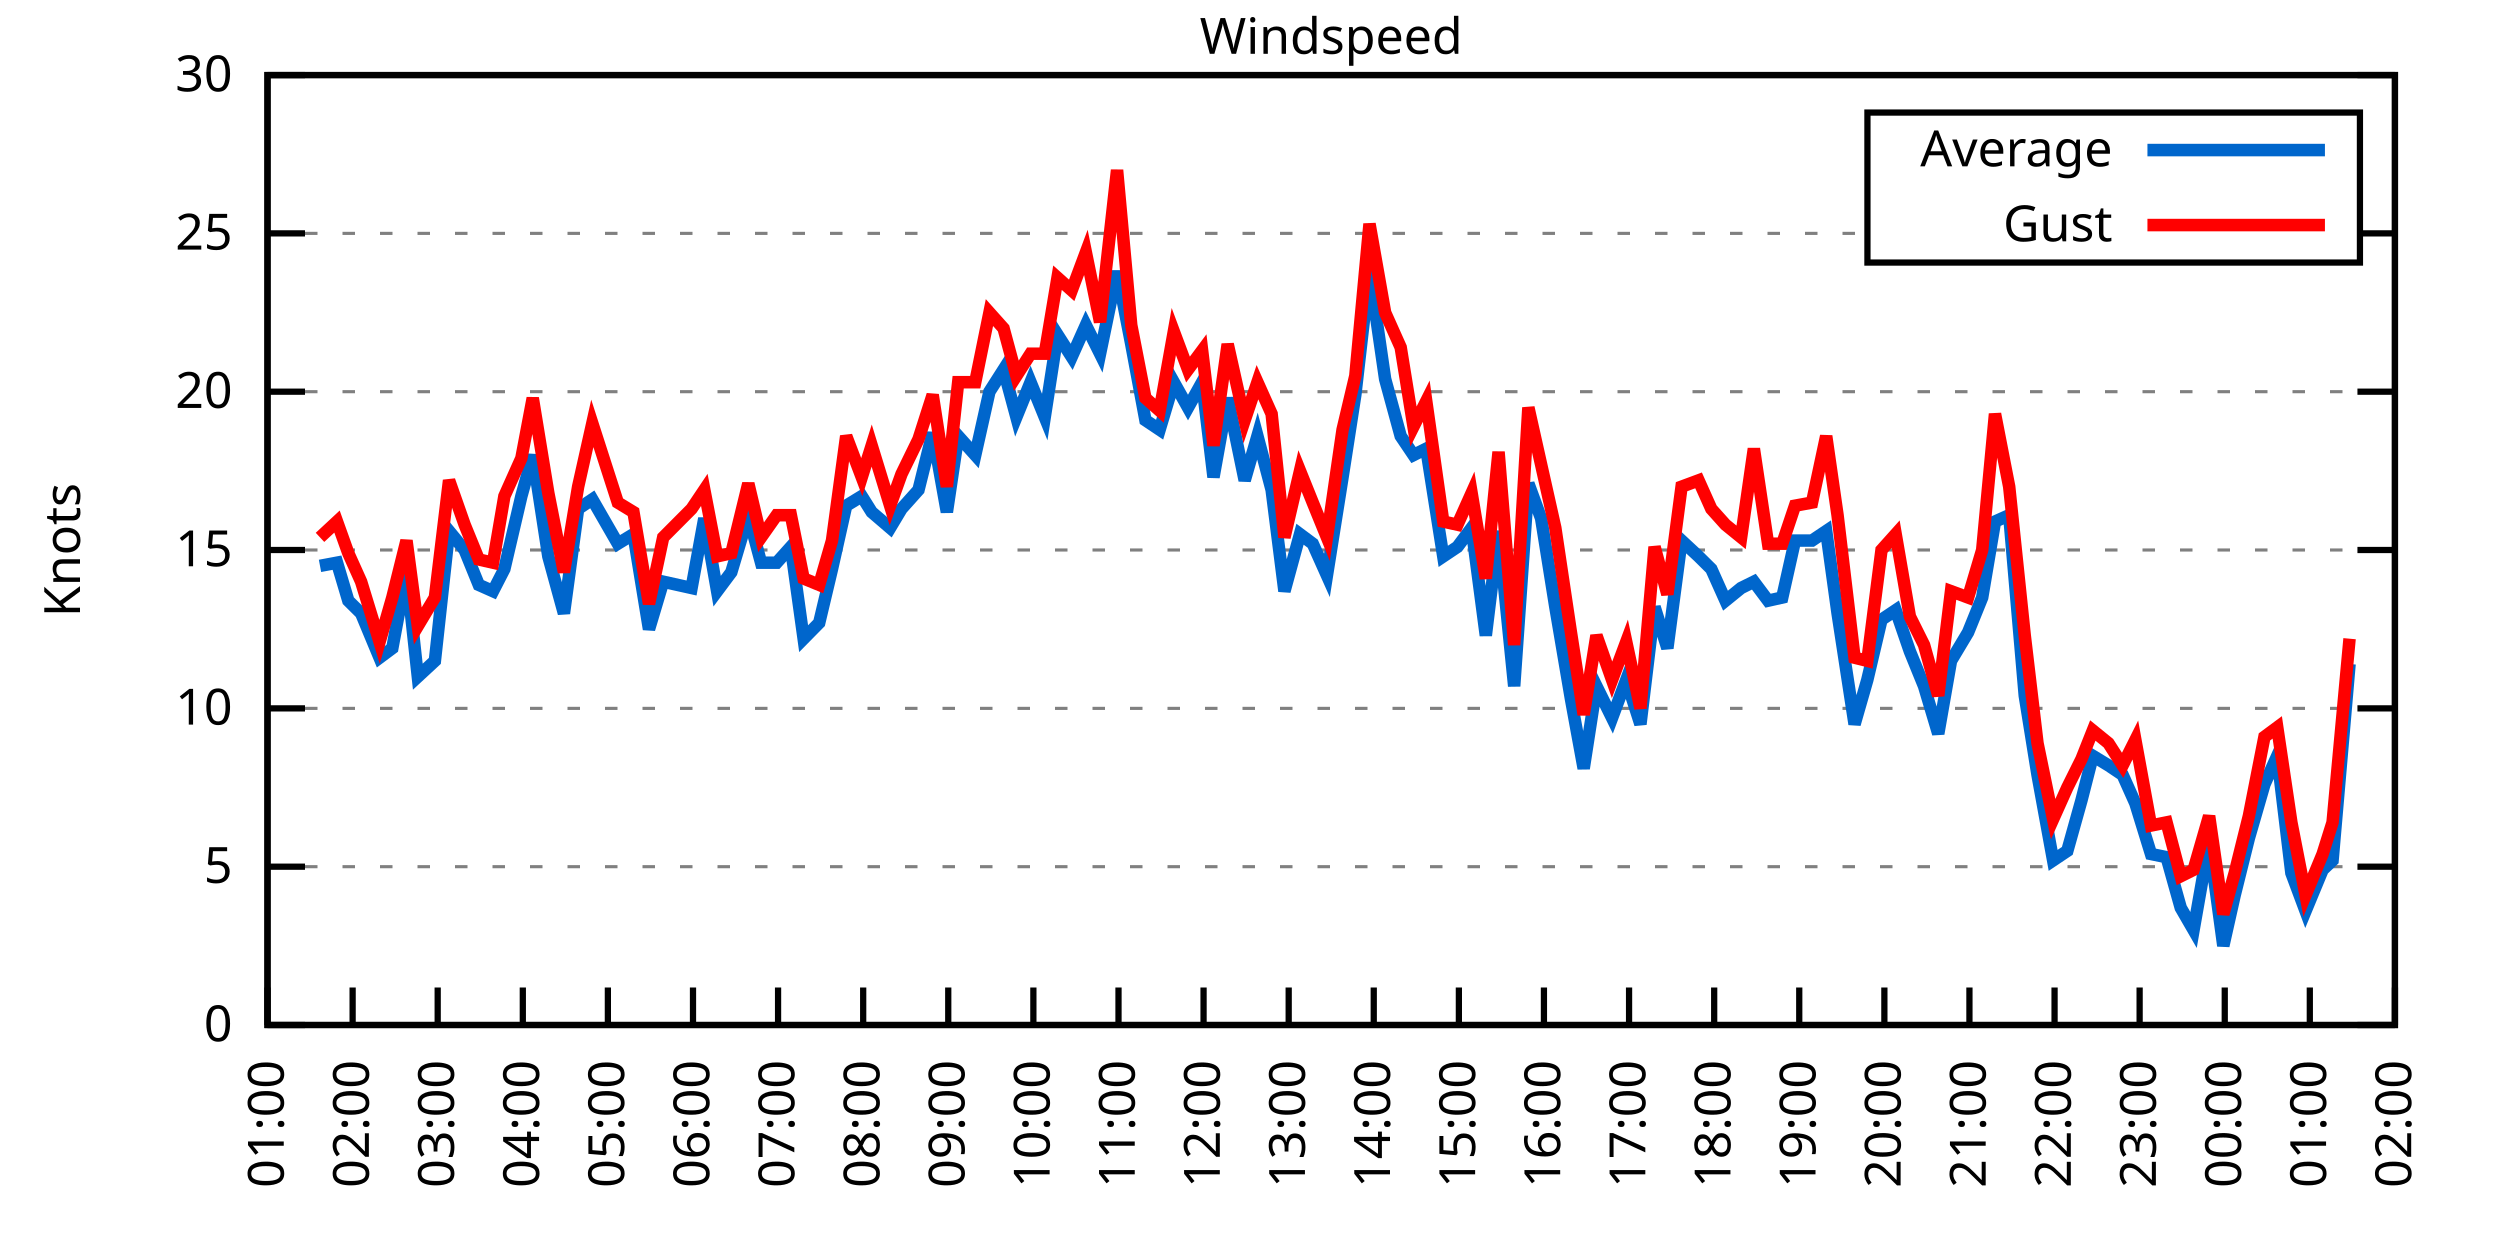
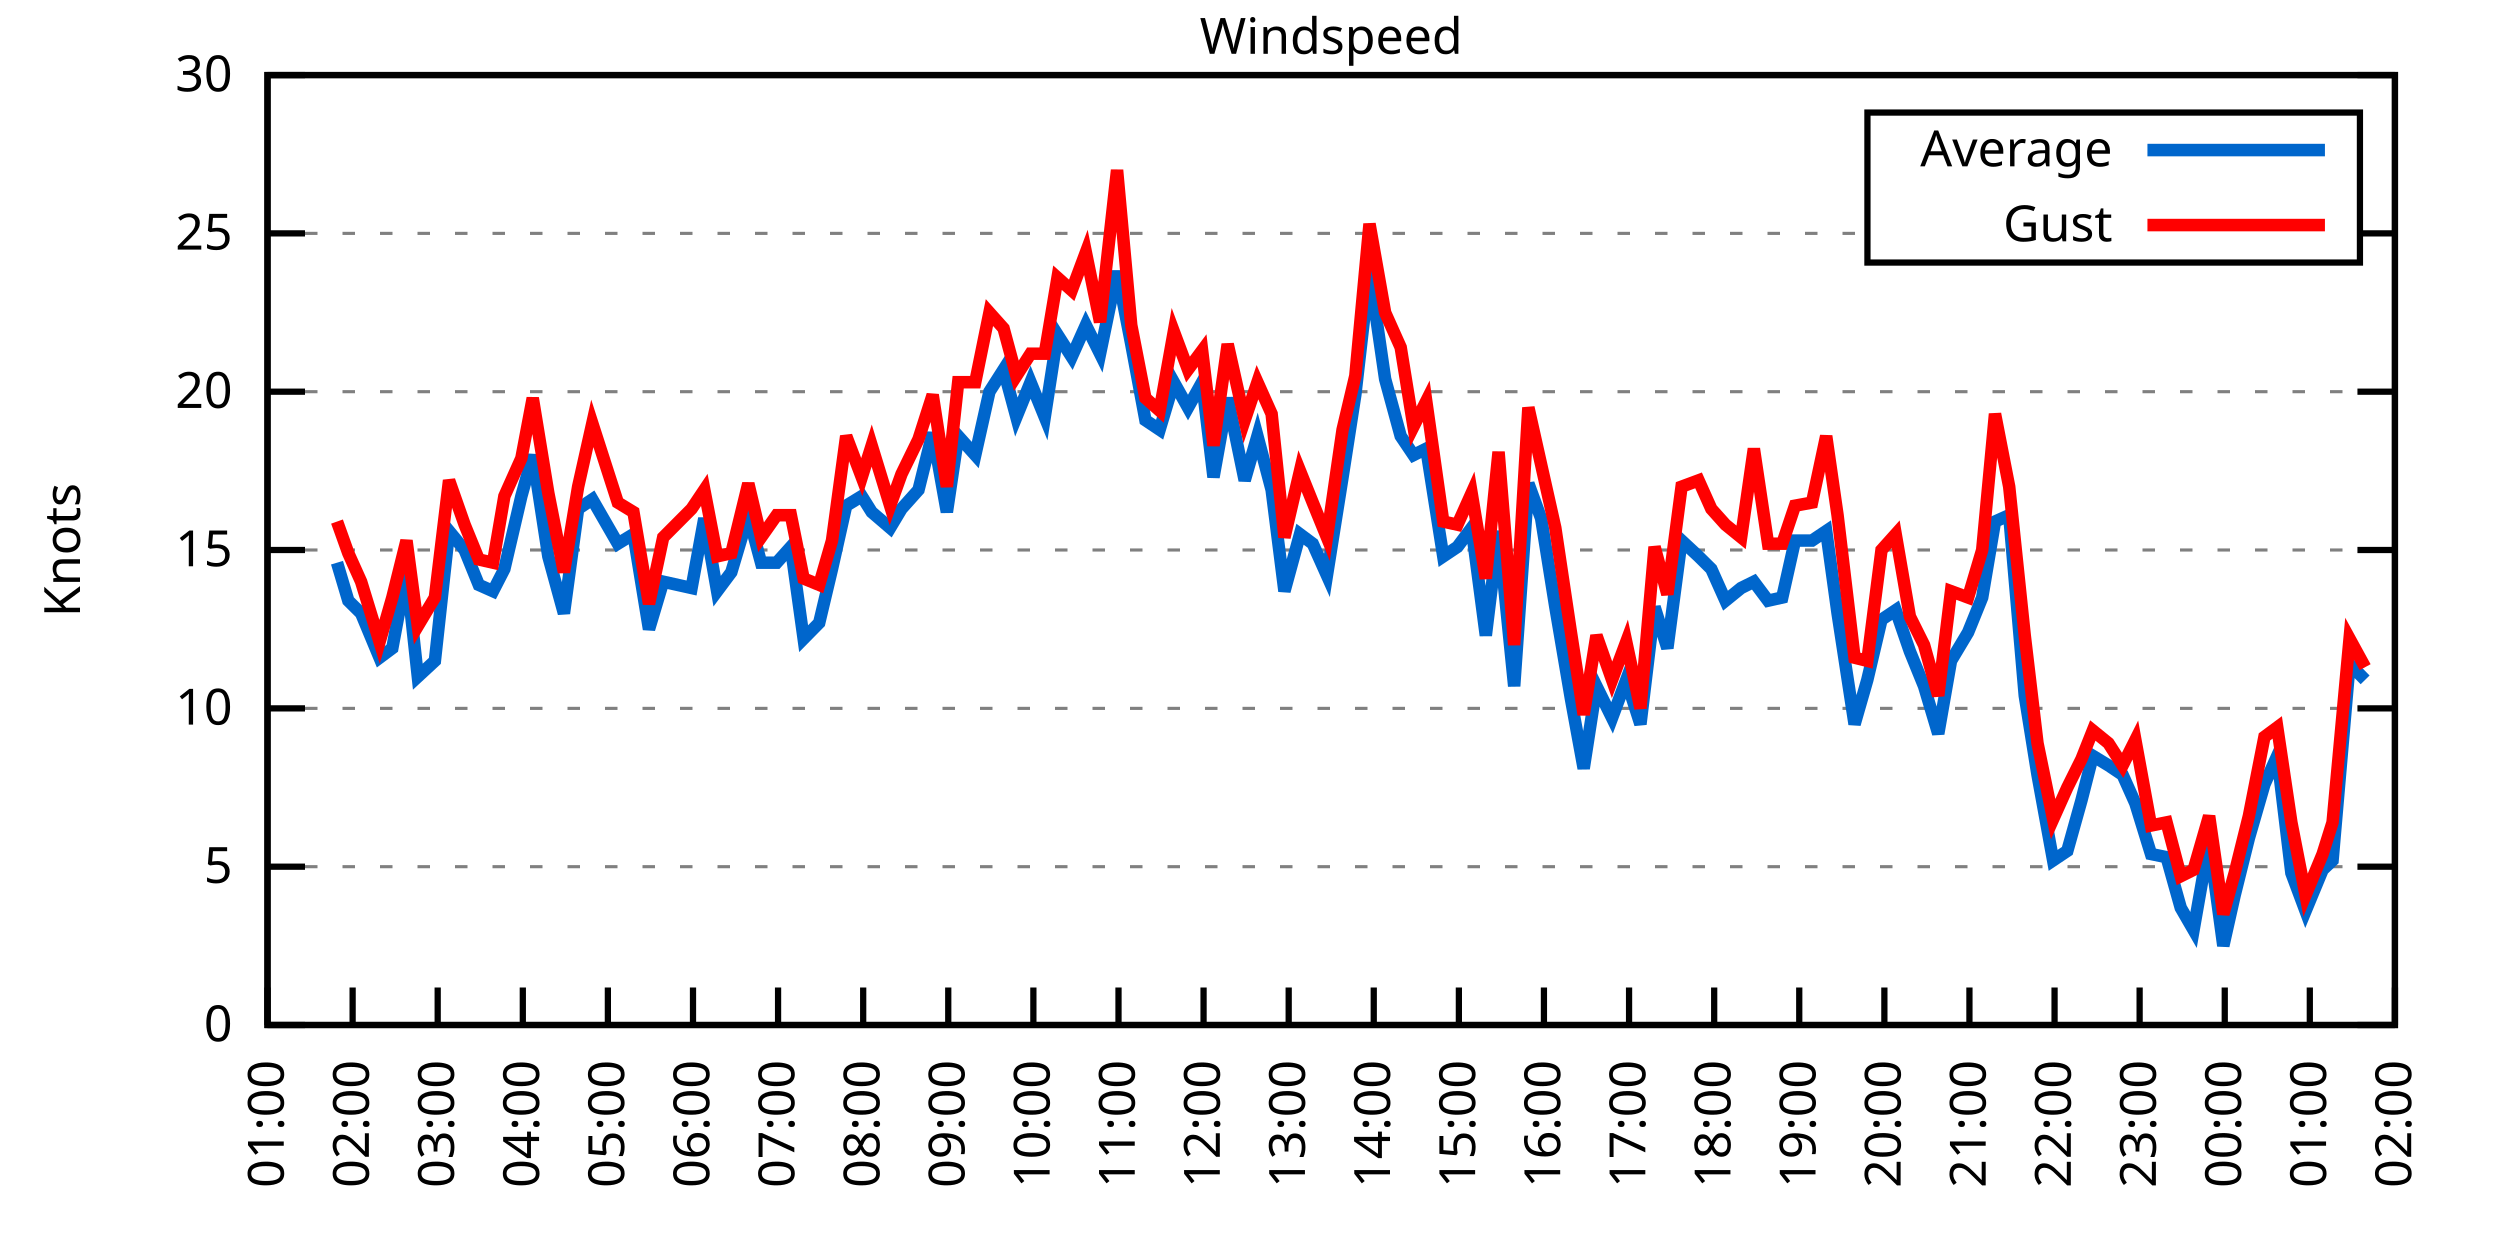
<svg xmlns="http://www.w3.org/2000/svg" xmlns:xlink="http://www.w3.org/1999/xlink" width="400" height="200" viewBox="0 0 400 200">
  <g id="gnuplot_canvas">
    <rect x="0" y="0" width="400" height="200" fill="none" />
    <defs>
      <circle id="gpDot" r="0.5" stroke-width="0.5" stroke="currentColor" />
      <path id="gpPt0" stroke-width="0.333" stroke="currentColor" d="M-1,0 h2 M0,-1 v2" />
      <path id="gpPt1" stroke-width="0.333" stroke="currentColor" d="M-1,-1 L1,1 M1,-1 L-1,1" />
      <path id="gpPt2" stroke-width="0.333" stroke="currentColor" d="M-1,0 L1,0 M0,-1 L0,1 M-1,-1 L1,1 M-1,1 L1,-1" />
      <rect id="gpPt3" stroke-width="0.333" stroke="currentColor" x="-1" y="-1" width="2" height="2" />
      <rect id="gpPt4" stroke-width="0.333" stroke="currentColor" fill="currentColor" x="-1" y="-1" width="2" height="2" />
      <circle id="gpPt5" stroke-width="0.333" stroke="currentColor" cx="0" cy="0" r="1" />
      <use xlink:href="#gpPt5" id="gpPt6" fill="currentColor" stroke="none" />
      <path id="gpPt7" stroke-width="0.333" stroke="currentColor" d="M0,-1.33 L-1.33,0.67 L1.33,0.67 z" />
      <use xlink:href="#gpPt7" id="gpPt8" fill="currentColor" stroke="none" />
      <use xlink:href="#gpPt7" id="gpPt9" stroke="currentColor" transform="rotate(180)" />
      <use xlink:href="#gpPt9" id="gpPt10" fill="currentColor" stroke="none" />
      <use xlink:href="#gpPt3" id="gpPt11" stroke="currentColor" transform="rotate(45)" />
      <use xlink:href="#gpPt11" id="gpPt12" fill="currentColor" stroke="none" />
      <path id="gpPt13" stroke-width="0.333" stroke="currentColor" d="M0,1.330 L1.265,0.411 L0.782,-1.067 L-0.782,-1.076 L-1.265,0.411 z" />
      <use xlink:href="#gpPt13" id="gpPt14" fill="currentColor" stroke="none" />
      <filter id="textbox" filterUnits="objectBoundingBox" x="0" y="0" height="1" width="1">
        <feFlood flood-color="white" flood-opacity="1" result="bgnd" />
        <feComposite in="SourceGraphic" in2="bgnd" operator="atop" />
      </filter>
      <filter id="greybox" filterUnits="objectBoundingBox" x="0" y="0" height="1" width="1">
        <feFlood flood-color="lightgrey" flood-opacity="1" result="grey" />
        <feComposite in="SourceGraphic" in2="grey" operator="atop" />
      </filter>
    </defs>
    <g fill="none" color="white" stroke="currentColor" stroke-width="1.00" stroke-linecap="butt" stroke-linejoin="miter">
</g>
    <g fill="none" color="black" stroke="currentColor" stroke-width="1.00" stroke-linecap="butt" stroke-linejoin="miter">
      <g stroke="none" shape-rendering="crispEdges">
        <polygon fill="rgb(255, 255, 255)" points="42.80,164.00 383.18,164.00 383.18,12.02 42.80,12.02 " />
      </g>
    </g>
    <g fill="none" color="black" stroke="currentColor" stroke-width="1.00" stroke-linecap="butt" stroke-linejoin="miter">
</g>
    <g fill="none" color="black" stroke="black" stroke-width="0.50" stroke-linecap="butt" stroke-linejoin="miter">
</g>
    <g fill="none" color="gray" stroke="currentColor" stroke-width="0.50" stroke-linecap="butt" stroke-linejoin="miter">
      <path stroke="gray" stroke-dasharray="2,4" class="gridline" d="M42.80,164.00 L383.19,164.00  " />
    </g>
    <g fill="none" color="gray" stroke="gray" stroke-width="1.00" stroke-linecap="butt" stroke-linejoin="miter">
</g>
    <g fill="none" color="black" stroke="currentColor" stroke-width="1.00" stroke-linecap="butt" stroke-linejoin="miter">
      <path stroke="black" d="M42.80,164.00 L48.80,164.00 M383.19,164.00 L377.19,164.00  " />
      <g transform="translate(37.20,166.60)" stroke="none" fill="black" font-family="Sans" font-size="8.00" text-anchor="end">
        <text>
          <tspan font-family="Sans"> 0</tspan>
        </text>
      </g>
    </g>
    <g fill="none" color="black" stroke="currentColor" stroke-width="1.00" stroke-linecap="butt" stroke-linejoin="miter">
</g>
    <g fill="none" color="black" stroke="black" stroke-width="0.50" stroke-linecap="butt" stroke-linejoin="miter">
</g>
    <g fill="none" color="gray" stroke="currentColor" stroke-width="0.50" stroke-linecap="butt" stroke-linejoin="miter">
      <path stroke="gray" stroke-dasharray="2,4" class="gridline" d="M42.80,138.67 L383.19,138.67  " />
    </g>
    <g fill="none" color="gray" stroke="gray" stroke-width="1.00" stroke-linecap="butt" stroke-linejoin="miter">
</g>
    <g fill="none" color="black" stroke="currentColor" stroke-width="1.00" stroke-linecap="butt" stroke-linejoin="miter">
      <path stroke="black" d="M42.80,138.67 L48.80,138.67 M383.19,138.67 L377.19,138.67  " />
      <g transform="translate(37.20,141.27)" stroke="none" fill="black" font-family="Sans" font-size="8.00" text-anchor="end">
        <text>
          <tspan font-family="Sans"> 5</tspan>
        </text>
      </g>
    </g>
    <g fill="none" color="black" stroke="currentColor" stroke-width="1.00" stroke-linecap="butt" stroke-linejoin="miter">
</g>
    <g fill="none" color="black" stroke="black" stroke-width="0.50" stroke-linecap="butt" stroke-linejoin="miter">
</g>
    <g fill="none" color="gray" stroke="currentColor" stroke-width="0.50" stroke-linecap="butt" stroke-linejoin="miter">
      <path stroke="gray" stroke-dasharray="2,4" class="gridline" d="M42.80,113.34 L383.19,113.34  " />
    </g>
    <g fill="none" color="gray" stroke="gray" stroke-width="1.00" stroke-linecap="butt" stroke-linejoin="miter">
</g>
    <g fill="none" color="black" stroke="currentColor" stroke-width="1.00" stroke-linecap="butt" stroke-linejoin="miter">
      <path stroke="black" d="M42.80,113.34 L48.80,113.34 M383.19,113.34 L377.19,113.34  " />
      <g transform="translate(37.20,115.94)" stroke="none" fill="black" font-family="Sans" font-size="8.00" text-anchor="end">
        <text>
          <tspan font-family="Sans"> 10</tspan>
        </text>
      </g>
    </g>
    <g fill="none" color="black" stroke="currentColor" stroke-width="1.00" stroke-linecap="butt" stroke-linejoin="miter">
</g>
    <g fill="none" color="black" stroke="black" stroke-width="0.50" stroke-linecap="butt" stroke-linejoin="miter">
</g>
    <g fill="none" color="gray" stroke="currentColor" stroke-width="0.50" stroke-linecap="butt" stroke-linejoin="miter">
      <path stroke="gray" stroke-dasharray="2,4" class="gridline" d="M42.80,88.00 L383.19,88.00  " />
    </g>
    <g fill="none" color="gray" stroke="gray" stroke-width="1.00" stroke-linecap="butt" stroke-linejoin="miter">
</g>
    <g fill="none" color="black" stroke="currentColor" stroke-width="1.00" stroke-linecap="butt" stroke-linejoin="miter">
      <path stroke="black" d="M42.80,88.00 L48.80,88.00 M383.19,88.00 L377.19,88.00  " />
      <g transform="translate(37.20,90.60)" stroke="none" fill="black" font-family="Sans" font-size="8.00" text-anchor="end">
        <text>
          <tspan font-family="Sans"> 15</tspan>
        </text>
      </g>
    </g>
    <g fill="none" color="black" stroke="currentColor" stroke-width="1.00" stroke-linecap="butt" stroke-linejoin="miter">
</g>
    <g fill="none" color="black" stroke="black" stroke-width="0.50" stroke-linecap="butt" stroke-linejoin="miter">
</g>
    <g fill="none" color="gray" stroke="currentColor" stroke-width="0.50" stroke-linecap="butt" stroke-linejoin="miter">
      <path stroke="gray" stroke-dasharray="2,4" class="gridline" d="M42.80,62.67 L383.19,62.67  " />
    </g>
    <g fill="none" color="gray" stroke="gray" stroke-width="1.00" stroke-linecap="butt" stroke-linejoin="miter">
</g>
    <g fill="none" color="black" stroke="currentColor" stroke-width="1.00" stroke-linecap="butt" stroke-linejoin="miter">
      <path stroke="black" d="M42.80,62.67 L48.80,62.67 M383.19,62.67 L377.19,62.67  " />
      <g transform="translate(37.20,65.27)" stroke="none" fill="black" font-family="Sans" font-size="8.00" text-anchor="end">
        <text>
          <tspan font-family="Sans"> 20</tspan>
        </text>
      </g>
    </g>
    <g fill="none" color="black" stroke="currentColor" stroke-width="1.00" stroke-linecap="butt" stroke-linejoin="miter">
</g>
    <g fill="none" color="black" stroke="black" stroke-width="0.50" stroke-linecap="butt" stroke-linejoin="miter">
</g>
    <g fill="none" color="gray" stroke="currentColor" stroke-width="0.50" stroke-linecap="butt" stroke-linejoin="miter">
      <path stroke="gray" stroke-dasharray="2,4" class="gridline" d="M42.80,37.34 L298.79,37.34 M377.59,37.34 L383.19,37.34  " />
    </g>
    <g fill="none" color="gray" stroke="gray" stroke-width="1.00" stroke-linecap="butt" stroke-linejoin="miter">
</g>
    <g fill="none" color="black" stroke="currentColor" stroke-width="1.00" stroke-linecap="butt" stroke-linejoin="miter">
      <path stroke="black" d="M42.80,37.34 L48.80,37.34 M383.19,37.34 L377.19,37.34  " />
      <g transform="translate(37.20,39.94)" stroke="none" fill="black" font-family="Sans" font-size="8.00" text-anchor="end">
        <text>
          <tspan font-family="Sans"> 25</tspan>
        </text>
      </g>
    </g>
    <g fill="none" color="black" stroke="currentColor" stroke-width="1.00" stroke-linecap="butt" stroke-linejoin="miter">
</g>
    <g fill="none" color="black" stroke="black" stroke-width="0.50" stroke-linecap="butt" stroke-linejoin="miter">
</g>
    <g fill="none" color="gray" stroke="currentColor" stroke-width="0.50" stroke-linecap="butt" stroke-linejoin="miter">
      <path stroke="gray" stroke-dasharray="2,4" class="gridline" d="M42.80,12.01 L383.19,12.01  " />
    </g>
    <g fill="none" color="gray" stroke="gray" stroke-width="1.00" stroke-linecap="butt" stroke-linejoin="miter">
</g>
    <g fill="none" color="black" stroke="currentColor" stroke-width="1.00" stroke-linecap="butt" stroke-linejoin="miter">
      <path stroke="black" d="M42.80,12.01 L48.80,12.01 M383.19,12.01 L377.19,12.01  " />
      <g transform="translate(37.20,14.61)" stroke="none" fill="black" font-family="Sans" font-size="8.00" text-anchor="end">
        <text>
          <tspan font-family="Sans"> 30</tspan>
        </text>
      </g>
    </g>
    <g fill="none" color="black" stroke="currentColor" stroke-width="1.00" stroke-linecap="butt" stroke-linejoin="miter">
      <path stroke="black" d="M42.80,164.00 L42.80,158.00  " />
      <g transform="translate(45.40,169.60) rotate(270.00)" stroke="none" fill="black" font-family="Sans" font-size="8.00" text-anchor="end">
        <text>
          <tspan font-family="Sans">01:00</tspan>
        </text>
      </g>
    </g>
    <g fill="none" color="black" stroke="currentColor" stroke-width="1.00" stroke-linecap="butt" stroke-linejoin="miter">
      <path stroke="black" d="M56.42,164.00 L56.42,158.00  " />
      <g transform="translate(59.02,169.60) rotate(270.00)" stroke="none" fill="black" font-family="Sans" font-size="8.00" text-anchor="end">
        <text>
          <tspan font-family="Sans">02:00</tspan>
        </text>
      </g>
    </g>
    <g fill="none" color="black" stroke="currentColor" stroke-width="1.00" stroke-linecap="butt" stroke-linejoin="miter">
      <path stroke="black" d="M70.03,164.00 L70.03,158.00  " />
      <g transform="translate(72.63,169.60) rotate(270.00)" stroke="none" fill="black" font-family="Sans" font-size="8.00" text-anchor="end">
        <text>
          <tspan font-family="Sans">03:00</tspan>
        </text>
      </g>
    </g>
    <g fill="none" color="black" stroke="currentColor" stroke-width="1.00" stroke-linecap="butt" stroke-linejoin="miter">
      <path stroke="black" d="M83.65,164.00 L83.65,158.00  " />
      <g transform="translate(86.25,169.60) rotate(270.00)" stroke="none" fill="black" font-family="Sans" font-size="8.00" text-anchor="end">
        <text>
          <tspan font-family="Sans">04:00</tspan>
        </text>
      </g>
    </g>
    <g fill="none" color="black" stroke="currentColor" stroke-width="1.00" stroke-linecap="butt" stroke-linejoin="miter">
      <path stroke="black" d="M97.26,164.00 L97.26,158.00  " />
      <g transform="translate(99.86,169.60) rotate(270.00)" stroke="none" fill="black" font-family="Sans" font-size="8.00" text-anchor="end">
        <text>
          <tspan font-family="Sans">05:00</tspan>
        </text>
      </g>
    </g>
    <g fill="none" color="black" stroke="currentColor" stroke-width="1.00" stroke-linecap="butt" stroke-linejoin="miter">
      <path stroke="black" d="M110.88,164.00 L110.88,158.00  " />
      <g transform="translate(113.48,169.60) rotate(270.00)" stroke="none" fill="black" font-family="Sans" font-size="8.00" text-anchor="end">
        <text>
          <tspan font-family="Sans">06:00</tspan>
        </text>
      </g>
    </g>
    <g fill="none" color="black" stroke="currentColor" stroke-width="1.00" stroke-linecap="butt" stroke-linejoin="miter">
      <path stroke="black" d="M124.49,164.00 L124.49,158.00  " />
      <g transform="translate(127.09,169.60) rotate(270.00)" stroke="none" fill="black" font-family="Sans" font-size="8.00" text-anchor="end">
        <text>
          <tspan font-family="Sans">07:00</tspan>
        </text>
      </g>
    </g>
    <g fill="none" color="black" stroke="currentColor" stroke-width="1.00" stroke-linecap="butt" stroke-linejoin="miter">
      <path stroke="black" d="M138.11,164.00 L138.11,158.00  " />
      <g transform="translate(140.71,169.60) rotate(270.00)" stroke="none" fill="black" font-family="Sans" font-size="8.00" text-anchor="end">
        <text>
          <tspan font-family="Sans">08:00</tspan>
        </text>
      </g>
    </g>
    <g fill="none" color="black" stroke="currentColor" stroke-width="1.00" stroke-linecap="butt" stroke-linejoin="miter">
      <path stroke="black" d="M151.72,164.00 L151.72,158.00  " />
      <g transform="translate(154.32,169.60) rotate(270.00)" stroke="none" fill="black" font-family="Sans" font-size="8.00" text-anchor="end">
        <text>
          <tspan font-family="Sans">09:00</tspan>
        </text>
      </g>
    </g>
    <g fill="none" color="black" stroke="currentColor" stroke-width="1.00" stroke-linecap="butt" stroke-linejoin="miter">
      <path stroke="black" d="M165.34,164.00 L165.34,158.00  " />
      <g transform="translate(167.94,169.60) rotate(270.00)" stroke="none" fill="black" font-family="Sans" font-size="8.00" text-anchor="end">
        <text>
          <tspan font-family="Sans">10:00</tspan>
        </text>
      </g>
    </g>
    <g fill="none" color="black" stroke="currentColor" stroke-width="1.00" stroke-linecap="butt" stroke-linejoin="miter">
      <path stroke="black" d="M178.96,164.00 L178.96,158.00  " />
      <g transform="translate(181.56,169.60) rotate(270.00)" stroke="none" fill="black" font-family="Sans" font-size="8.00" text-anchor="end">
        <text>
          <tspan font-family="Sans">11:00</tspan>
        </text>
      </g>
    </g>
    <g fill="none" color="black" stroke="currentColor" stroke-width="1.00" stroke-linecap="butt" stroke-linejoin="miter">
      <path stroke="black" d="M192.57,164.00 L192.57,158.00  " />
      <g transform="translate(195.17,169.60) rotate(270.00)" stroke="none" fill="black" font-family="Sans" font-size="8.00" text-anchor="end">
        <text>
          <tspan font-family="Sans">12:00</tspan>
        </text>
      </g>
    </g>
    <g fill="none" color="black" stroke="currentColor" stroke-width="1.00" stroke-linecap="butt" stroke-linejoin="miter">
      <path stroke="black" d="M206.19,164.00 L206.19,158.00  " />
      <g transform="translate(208.79,169.60) rotate(270.00)" stroke="none" fill="black" font-family="Sans" font-size="8.00" text-anchor="end">
        <text>
          <tspan font-family="Sans">13:00</tspan>
        </text>
      </g>
    </g>
    <g fill="none" color="black" stroke="currentColor" stroke-width="1.00" stroke-linecap="butt" stroke-linejoin="miter">
      <path stroke="black" d="M219.80,164.00 L219.80,158.00  " />
      <g transform="translate(222.40,169.60) rotate(270.00)" stroke="none" fill="black" font-family="Sans" font-size="8.00" text-anchor="end">
        <text>
          <tspan font-family="Sans">14:00</tspan>
        </text>
      </g>
    </g>
    <g fill="none" color="black" stroke="currentColor" stroke-width="1.00" stroke-linecap="butt" stroke-linejoin="miter">
      <path stroke="black" d="M233.42,164.00 L233.42,158.00  " />
      <g transform="translate(236.02,169.60) rotate(270.00)" stroke="none" fill="black" font-family="Sans" font-size="8.00" text-anchor="end">
        <text>
          <tspan font-family="Sans">15:00</tspan>
        </text>
      </g>
    </g>
    <g fill="none" color="black" stroke="currentColor" stroke-width="1.00" stroke-linecap="butt" stroke-linejoin="miter">
      <path stroke="black" d="M247.03,164.00 L247.03,158.00  " />
      <g transform="translate(249.63,169.60) rotate(270.00)" stroke="none" fill="black" font-family="Sans" font-size="8.00" text-anchor="end">
        <text>
          <tspan font-family="Sans">16:00</tspan>
        </text>
      </g>
    </g>
    <g fill="none" color="black" stroke="currentColor" stroke-width="1.00" stroke-linecap="butt" stroke-linejoin="miter">
      <path stroke="black" d="M260.65,164.00 L260.65,158.00  " />
      <g transform="translate(263.25,169.60) rotate(270.00)" stroke="none" fill="black" font-family="Sans" font-size="8.00" text-anchor="end">
        <text>
          <tspan font-family="Sans">17:00</tspan>
        </text>
      </g>
    </g>
    <g fill="none" color="black" stroke="currentColor" stroke-width="1.00" stroke-linecap="butt" stroke-linejoin="miter">
      <path stroke="black" d="M274.27,164.00 L274.27,158.00  " />
      <g transform="translate(276.87,169.60) rotate(270.00)" stroke="none" fill="black" font-family="Sans" font-size="8.00" text-anchor="end">
        <text>
          <tspan font-family="Sans">18:00</tspan>
        </text>
      </g>
    </g>
    <g fill="none" color="black" stroke="currentColor" stroke-width="1.00" stroke-linecap="butt" stroke-linejoin="miter">
      <path stroke="black" d="M287.88,164.00 L287.88,158.00  " />
      <g transform="translate(290.48,169.60) rotate(270.00)" stroke="none" fill="black" font-family="Sans" font-size="8.00" text-anchor="end">
        <text>
          <tspan font-family="Sans">19:00</tspan>
        </text>
      </g>
    </g>
    <g fill="none" color="black" stroke="currentColor" stroke-width="1.00" stroke-linecap="butt" stroke-linejoin="miter">
      <path stroke="black" d="M301.50,164.00 L301.50,158.00  " />
      <g transform="translate(304.10,169.60) rotate(270.00)" stroke="none" fill="black" font-family="Sans" font-size="8.00" text-anchor="end">
        <text>
          <tspan font-family="Sans">20:00</tspan>
        </text>
      </g>
    </g>
    <g fill="none" color="black" stroke="currentColor" stroke-width="1.00" stroke-linecap="butt" stroke-linejoin="miter">
      <path stroke="black" d="M315.11,164.00 L315.11,158.00  " />
      <g transform="translate(317.71,169.60) rotate(270.00)" stroke="none" fill="black" font-family="Sans" font-size="8.00" text-anchor="end">
        <text>
          <tspan font-family="Sans">21:00</tspan>
        </text>
      </g>
    </g>
    <g fill="none" color="black" stroke="currentColor" stroke-width="1.00" stroke-linecap="butt" stroke-linejoin="miter">
      <path stroke="black" d="M328.73,164.00 L328.73,158.00  " />
      <g transform="translate(331.33,169.60) rotate(270.00)" stroke="none" fill="black" font-family="Sans" font-size="8.00" text-anchor="end">
        <text>
          <tspan font-family="Sans">22:00</tspan>
        </text>
      </g>
    </g>
    <g fill="none" color="black" stroke="currentColor" stroke-width="1.00" stroke-linecap="butt" stroke-linejoin="miter">
      <path stroke="black" d="M342.34,164.00 L342.34,158.00  " />
      <g transform="translate(344.94,169.60) rotate(270.00)" stroke="none" fill="black" font-family="Sans" font-size="8.00" text-anchor="end">
        <text>
          <tspan font-family="Sans">23:00</tspan>
        </text>
      </g>
    </g>
    <g fill="none" color="black" stroke="currentColor" stroke-width="1.00" stroke-linecap="butt" stroke-linejoin="miter">
      <path stroke="black" d="M355.96,164.00 L355.96,158.00  " />
      <g transform="translate(358.56,169.60) rotate(270.00)" stroke="none" fill="black" font-family="Sans" font-size="8.00" text-anchor="end">
        <text>
          <tspan font-family="Sans">00:00</tspan>
        </text>
      </g>
    </g>
    <g fill="none" color="black" stroke="currentColor" stroke-width="1.00" stroke-linecap="butt" stroke-linejoin="miter">
      <path stroke="black" d="M369.57,164.00 L369.57,158.00  " />
      <g transform="translate(372.17,169.60) rotate(270.00)" stroke="none" fill="black" font-family="Sans" font-size="8.00" text-anchor="end">
        <text>
          <tspan font-family="Sans">01:00</tspan>
        </text>
      </g>
    </g>
    <g fill="none" color="black" stroke="currentColor" stroke-width="1.00" stroke-linecap="butt" stroke-linejoin="miter">
      <path stroke="black" d="M383.19,164.00 L383.19,158.00  " />
      <g transform="translate(385.79,169.60) rotate(270.00)" stroke="none" fill="black" font-family="Sans" font-size="8.00" text-anchor="end">
        <text>
          <tspan font-family="Sans">02:00</tspan>
        </text>
      </g>
    </g>
    <g fill="none" color="black" stroke="currentColor" stroke-width="1.00" stroke-linecap="butt" stroke-linejoin="miter">
</g>
    <g fill="none" color="black" stroke="currentColor" stroke-width="1.00" stroke-linecap="butt" stroke-linejoin="miter">
      <path stroke="black" d="M42.80,12.01 L42.80,164.00 L383.19,164.00 L383.19,12.01 L42.80,12.01 Z  " />
    </g>
    <g fill="none" color="black" stroke="currentColor" stroke-width="1.00" stroke-linecap="butt" stroke-linejoin="miter">
</g>
    <g fill="none" color="black" stroke="currentColor" stroke-width="1.00" stroke-linecap="butt" stroke-linejoin="miter">
      <path stroke="black" d="M298.79,42.01 L298.79,18.01 L377.59,18.01 L377.59,42.01 L298.79,42.01 Z  " />
    </g>
    <g id="Windspeed_plot_1">
      <g fill="none" color="white" stroke="black" stroke-width="2.00" stroke-linecap="butt" stroke-linejoin="miter">
</g>
      <g fill="none" color="black" stroke="currentColor" stroke-width="2.00" stroke-linecap="butt" stroke-linejoin="miter">
        <g transform="translate(337.99,26.61)" stroke="none" fill="black" font-family="Sans" font-size="8.00" text-anchor="end">
          <text>
            <tspan font-family="Sans">Average</tspan>
          </text>
        </g>
      </g>
      <g fill="none" color="black" stroke="currentColor" stroke-width="2.00" stroke-linecap="butt" stroke-linejoin="miter">
-         <path stroke="rgb(  0, 102, 204)" d="M343.59,24.01 L371.99,24.01 M51.20,90.54 L53.92,90.03 L55.73,96.11 L57.78,98.14 L60.73,105.23 L62.77,103.71   L65.04,91.55 L66.85,108.27 L69.58,105.74 L71.85,84.97 L74.34,88.00 L76.61,93.58 L78.88,94.59 L80.70,91.04   L83.42,79.39 L85.24,72.81 L87.73,89.02 L90.23,98.14 L92.50,81.42 L94.77,79.90 L98.85,86.99 L101.35,85.47   L103.84,100.67 L106.11,93.07 L110.65,94.08 L112.69,82.94 L114.74,94.59 L117.01,91.55 L119.73,82.43 L121.77,90.03   L124.27,90.03 L126.54,87.50 L128.58,102.19 L131.07,99.66 L133.12,91.04 L135.39,80.91 L137.88,79.39 L139.47,81.93   L142.42,84.46 L144.24,81.42 L146.96,78.38 L149.23,69.26 L151.50,81.93 L153.31,69.77 L156.04,72.81 L158.31,62.67   L160.57,59.13 L162.62,66.73 L164.89,61.15 L167.16,66.73 L169.20,53.55 L171.47,57.10 L173.74,52.03 L176.01,56.59   L178.73,43.42 L181.00,55.07 L183.27,67.23 L185.54,68.75 L187.81,61.15 L190.08,65.21 L192.34,61.15 L194.16,76.35   L196.43,63.69 L199.15,76.86 L201.19,69.77 L203.46,78.38 L205.51,94.59 L208.00,85.47 L210.04,86.99 L212.31,92.06   L214.81,76.35 L216.85,63.18 L219.12,43.42 L221.62,60.65 L224.11,69.77 L226.16,72.81 L228.20,71.79 L230.92,89.02   L233.19,87.50 L235.46,84.46 L237.73,101.68 L239.77,84.97 L242.27,109.79 L244.54,77.37 L246.58,82.94 L248.85,97.12   L251.35,111.82 L253.39,122.96 L255.43,109.79 L257.93,114.86 L260.20,108.78 L262.47,115.87 L264.73,97.12 L266.78,103.71   L269.05,86.49 L271.77,89.02 L273.81,91.04 L276.08,96.11 L278.58,94.08 L280.62,93.07 L282.89,96.11 L285.16,95.60   L287.20,86.49 L289.92,86.49 L292.19,84.97 L294.01,98.14 L296.73,115.87 L298.77,108.78 L301.04,99.15 L303.31,97.63   L305.58,104.22 L307.85,109.79 L310.12,117.39 L312.16,105.74 L314.89,101.18 L317.15,95.60 L319.20,83.45 L321.47,82.43   L323.96,111.31 L326.00,123.98 L328.50,137.66 L330.77,136.14 L333.04,128.03 L334.85,120.94 L337.35,122.46 L339.62,123.98   L341.66,128.54 L344.16,136.64 L346.65,137.15 L348.92,145.25 L350.97,148.80 L353.46,134.62 L355.73,151.33 L357.55,143.23   L359.82,134.11 L362.31,125.50 L364.36,120.94 L366.62,139.68 L368.89,145.76 L371.62,139.17 L373.21,137.66 L375.93,106.24    " />
+         <path stroke="rgb(  0, 102, 204)" d="M343.59,24.01 L371.99,24.01 M53.92,90.03 L55.73,96.11 L57.78,98.14 L60.73,105.23 L62.77,103.71 L65.04,91.55   L66.85,108.27 L69.58,105.74 L71.85,84.97 L74.34,88.00 L76.61,93.58 L78.88,94.59 L80.70,91.04 L83.42,79.39   L85.24,72.81 L87.73,89.02 L90.23,98.14 L92.50,81.42 L94.77,79.90 L98.85,86.99 L101.35,85.47 L103.84,100.67   L106.11,93.07 L110.65,94.08 L112.69,82.94 L114.74,94.59 L117.01,91.55 L119.73,82.43 L121.77,90.03 L124.27,90.03   L126.54,87.50 L128.58,102.19 L131.07,99.66 L133.12,91.04 L135.39,80.91 L137.88,79.39 L139.47,81.93 L142.42,84.46   L144.24,81.42 L146.96,78.38 L149.23,69.26 L151.50,81.93 L153.31,69.77 L156.04,72.81 L158.31,62.67 L160.57,59.13   L162.62,66.73 L164.89,61.15 L167.16,66.73 L169.20,53.55 L171.47,57.10 L173.74,52.03 L176.01,56.59 L178.73,43.42   L181.00,55.07 L183.27,67.23 L185.54,68.75 L187.81,61.15 L190.08,65.21 L192.34,61.15 L194.16,76.35 L196.43,63.69   L199.15,76.86 L201.19,69.77 L203.46,78.38 L205.51,94.59 L208.00,85.47 L210.04,86.99 L212.31,92.06 L214.81,76.35   L216.85,63.18 L219.12,43.42 L221.62,60.65 L224.11,69.77 L226.16,72.81 L228.20,71.79 L230.92,89.02 L233.19,87.50   L235.46,84.46 L237.73,101.68 L239.77,84.97 L242.27,109.79 L244.54,77.37 L246.58,82.94 L248.85,97.12 L251.35,111.82   L253.39,122.96 L255.43,109.79 L257.93,114.86 L260.20,108.78 L262.47,115.87 L264.73,97.12 L266.78,103.71 L269.05,86.49   L271.77,89.02 L273.81,91.04 L276.08,96.11 L278.58,94.08 L280.62,93.07 L282.89,96.11 L285.16,95.60 L287.20,86.49   L289.92,86.49 L292.19,84.97 L294.01,98.14 L296.73,115.87 L298.77,108.78 L301.04,99.15 L303.31,97.63 L305.58,104.22   L307.85,109.79 L310.12,117.39 L312.16,105.74 L314.89,101.18 L317.15,95.60 L319.20,83.45 L321.47,82.43 L323.96,111.31   L326.00,123.98 L328.50,137.66 L330.77,136.14 L333.04,128.03 L334.85,120.94 L337.35,122.46 L339.62,123.98 L341.66,128.54   L344.16,136.64 L346.65,137.15 L348.92,145.25 L350.97,148.80 L353.46,134.62 L355.73,151.33 L357.55,143.23 L359.82,134.11   L362.31,125.50 L364.36,120.94 L366.62,139.68 L368.89,145.76 L371.62,139.17 L373.21,137.66 L375.93,106.24 L378.42,108.78    " />
      </g>
    </g>
    <g id="Windspeed_plot_2">
      <g fill="none" color="black" stroke="currentColor" stroke-width="2.00" stroke-linecap="butt" stroke-linejoin="miter">
        <g transform="translate(337.99,38.61)" stroke="none" fill="black" font-family="Sans" font-size="8.00" text-anchor="end">
          <text>
            <tspan font-family="Sans">Gust</tspan>
          </text>
        </g>
      </g>
      <g fill="none" color="black" stroke="currentColor" stroke-width="2.00" stroke-linecap="butt" stroke-linejoin="miter">
-         <path stroke="rgb(255,   0,   0)" d="M343.59,36.01 L371.99,36.01 M51.20,85.98 L53.92,83.45 L55.73,88.51 L57.78,93.07 L60.73,102.70 L62.77,95.60   L65.04,86.49 L66.85,100.16 L69.58,95.60 L71.85,76.86 L74.34,83.95 L76.61,89.52 L78.88,90.03 L80.70,79.39   L83.42,73.31 L85.24,63.69 L87.73,78.89 L90.23,91.55 L92.50,77.87 L94.77,67.74 L98.85,80.41 L101.35,81.93   L103.84,96.62 L106.11,85.98 L110.65,81.42 L112.69,78.38 L114.74,89.02 L117.01,88.51 L119.73,77.37 L121.77,85.98   L124.27,82.43 L126.54,82.43 L128.58,92.56 L131.07,93.58 L133.12,86.49 L135.39,69.77 L137.88,76.35 L139.47,71.29   L142.42,80.91 L144.24,75.85 L146.96,70.27 L149.23,63.18 L151.50,77.87 L153.31,61.15 L156.04,61.15 L158.31,50.01   L160.57,52.54 L162.62,60.14 L164.89,56.59 L167.16,56.59 L169.20,44.43 L171.47,46.46 L173.74,40.38 L176.01,51.53   L178.73,27.21 L181.00,52.03 L183.27,63.69 L185.54,65.71 L187.81,53.05 L190.08,59.13 L192.34,56.09 L194.16,71.29   L196.43,55.07 L199.15,67.23 L201.19,61.15 L203.46,66.22 L205.51,85.98 L208.00,75.34 L210.04,80.41 L212.31,85.98   L214.81,68.75 L216.85,60.14 L219.12,35.82 L221.62,50.01 L224.11,55.58 L226.16,68.25 L228.20,64.19 L230.92,83.45   L233.19,83.95 L235.46,78.89 L237.73,92.56 L239.77,72.30 L242.27,103.20 L244.54,65.21 L246.58,74.33 L248.85,84.46   L251.35,101.18 L253.39,114.35 L255.43,101.68 L257.93,108.78 L260.20,102.70 L262.47,113.34 L264.73,87.50 L266.78,95.10   L269.05,77.87 L271.77,76.86 L273.81,81.42 L276.08,83.95 L278.58,85.98 L280.62,71.79 L282.89,86.99 L285.16,86.99   L287.20,80.91 L289.92,80.41 L292.19,69.77 L294.01,82.43 L296.73,105.23 L298.77,105.74 L301.04,88.00 L303.31,85.47   L305.58,98.64 L307.85,103.20 L310.12,111.31 L312.16,94.59 L314.89,95.60 L317.15,88.00 L319.20,66.22 L321.47,77.87   L323.96,101.68 L326.00,118.91 L328.50,131.07 L330.77,126.00 L333.04,121.44 L334.85,116.88 L337.35,118.91 L339.62,122.46   L341.66,118.40 L344.16,132.08 L346.65,131.58 L348.92,140.19 L350.97,139.17 L353.46,130.56 L355.73,146.27 L357.55,139.68   L359.82,130.56 L362.31,117.90 L364.36,116.38 L366.62,131.58 L368.89,143.23 L371.62,136.64 L373.21,131.58 L375.93,102.19    " />
+         <path stroke="rgb(255,   0,   0)" d="M343.59,36.01 L371.99,36.01 M53.92,83.45 L55.73,88.51 L57.78,93.07 L60.73,102.70 L62.77,95.60 L65.04,86.49   L66.85,100.16 L69.58,95.60 L71.85,76.86 L74.34,83.95 L76.61,89.52 L78.88,90.03 L80.70,79.39 L83.42,73.31   L85.24,63.69 L87.73,78.89 L90.23,91.55 L92.50,77.87 L94.77,67.74 L98.85,80.41 L101.35,81.93 L103.84,96.62   L106.11,85.98 L110.65,81.42 L112.69,78.38 L114.74,89.02 L117.01,88.51 L119.73,77.37 L121.77,85.98 L124.27,82.43   L126.54,82.43 L128.58,92.56 L131.07,93.58 L133.12,86.49 L135.39,69.77 L137.88,76.35 L139.47,71.29 L142.42,80.91   L144.24,75.85 L146.96,70.27 L149.23,63.18 L151.50,77.87 L153.31,61.15 L156.04,61.15 L158.31,50.01 L160.57,52.54   L162.62,60.14 L164.89,56.59 L167.16,56.59 L169.20,44.43 L171.47,46.46 L173.74,40.38 L176.01,51.53 L178.73,27.21   L181.00,52.03 L183.27,63.69 L185.54,65.71 L187.81,53.05 L190.08,59.13 L192.34,56.09 L194.16,71.29 L196.43,55.07   L199.15,67.23 L201.19,61.15 L203.46,66.22 L205.51,85.98 L208.00,75.34 L210.04,80.41 L212.31,85.98 L214.81,68.75   L216.85,60.14 L219.12,35.82 L221.62,50.01 L224.11,55.58 L226.16,68.25 L228.20,64.19 L230.92,83.45 L233.19,83.95   L235.46,78.89 L237.73,92.56 L239.77,72.30 L242.27,103.20 L244.54,65.21 L246.58,74.33 L248.85,84.46 L251.35,101.18   L253.39,114.35 L255.43,101.68 L257.93,108.78 L260.20,102.70 L262.47,113.34 L264.73,87.50 L266.78,95.10 L269.05,77.87   L271.77,76.86 L273.81,81.42 L276.08,83.95 L278.58,85.98 L280.62,71.79 L282.89,86.99 L285.16,86.99 L287.20,80.91   L289.92,80.41 L292.19,69.77 L294.01,82.43 L296.73,105.23 L298.77,105.74 L301.04,88.00 L303.31,85.47 L305.58,98.64   L307.85,103.20 L310.12,111.31 L312.16,94.59 L314.89,95.60 L317.15,88.00 L319.20,66.22 L321.47,77.87 L323.96,101.68   L326.00,118.91 L328.50,131.07 L330.77,126.00 L333.04,121.44 L334.85,116.88 L337.35,118.91 L339.62,122.46 L341.66,118.40   L344.16,132.08 L346.65,131.58 L348.92,140.19 L350.97,139.17 L353.46,130.56 L355.73,146.27 L357.55,139.68 L359.82,130.56   L362.31,117.90 L364.36,116.38 L366.62,131.58 L368.89,143.23 L371.62,136.64 L373.21,131.58 L375.93,102.19 L378.42,106.75    " />
      </g>
    </g>
    <g fill="none" color="black" stroke="currentColor" stroke-width="2.00" stroke-linecap="butt" stroke-linejoin="miter">
</g>
    <g fill="none" color="black" stroke="black" stroke-width="1.00" stroke-linecap="butt" stroke-linejoin="miter">
</g>
    <g fill="none" color="black" stroke="currentColor" stroke-width="1.00" stroke-linecap="butt" stroke-linejoin="miter">
      <path stroke="black" d="M42.80,12.01 L42.80,164.00 L383.19,164.00 L383.19,12.01 L42.80,12.01 Z  " />
      <g transform="translate(12.80,88.01) rotate(270.00)" stroke="none" fill="black" font-family="Sans" font-size="8.00" text-anchor="middle">
        <text>
          <tspan font-family="Sans">Knots</tspan>
        </text>
      </g>
    </g>
    <g fill="none" color="black" stroke="currentColor" stroke-width="1.00" stroke-linecap="butt" stroke-linejoin="miter">
</g>
    <g fill="none" color="black" stroke="currentColor" stroke-width="1.00" stroke-linecap="butt" stroke-linejoin="miter">
      <g transform="translate(212.99,8.61)" stroke="none" fill="black" font-family="Sans" font-size="8.00" text-anchor="middle">
        <text>
          <tspan font-family="Sans">Windspeed</tspan>
        </text>
      </g>
    </g>
    <g fill="none" color="black" stroke="currentColor" stroke-width="1.00" stroke-linecap="butt" stroke-linejoin="miter">
</g>
  </g>
</svg>
